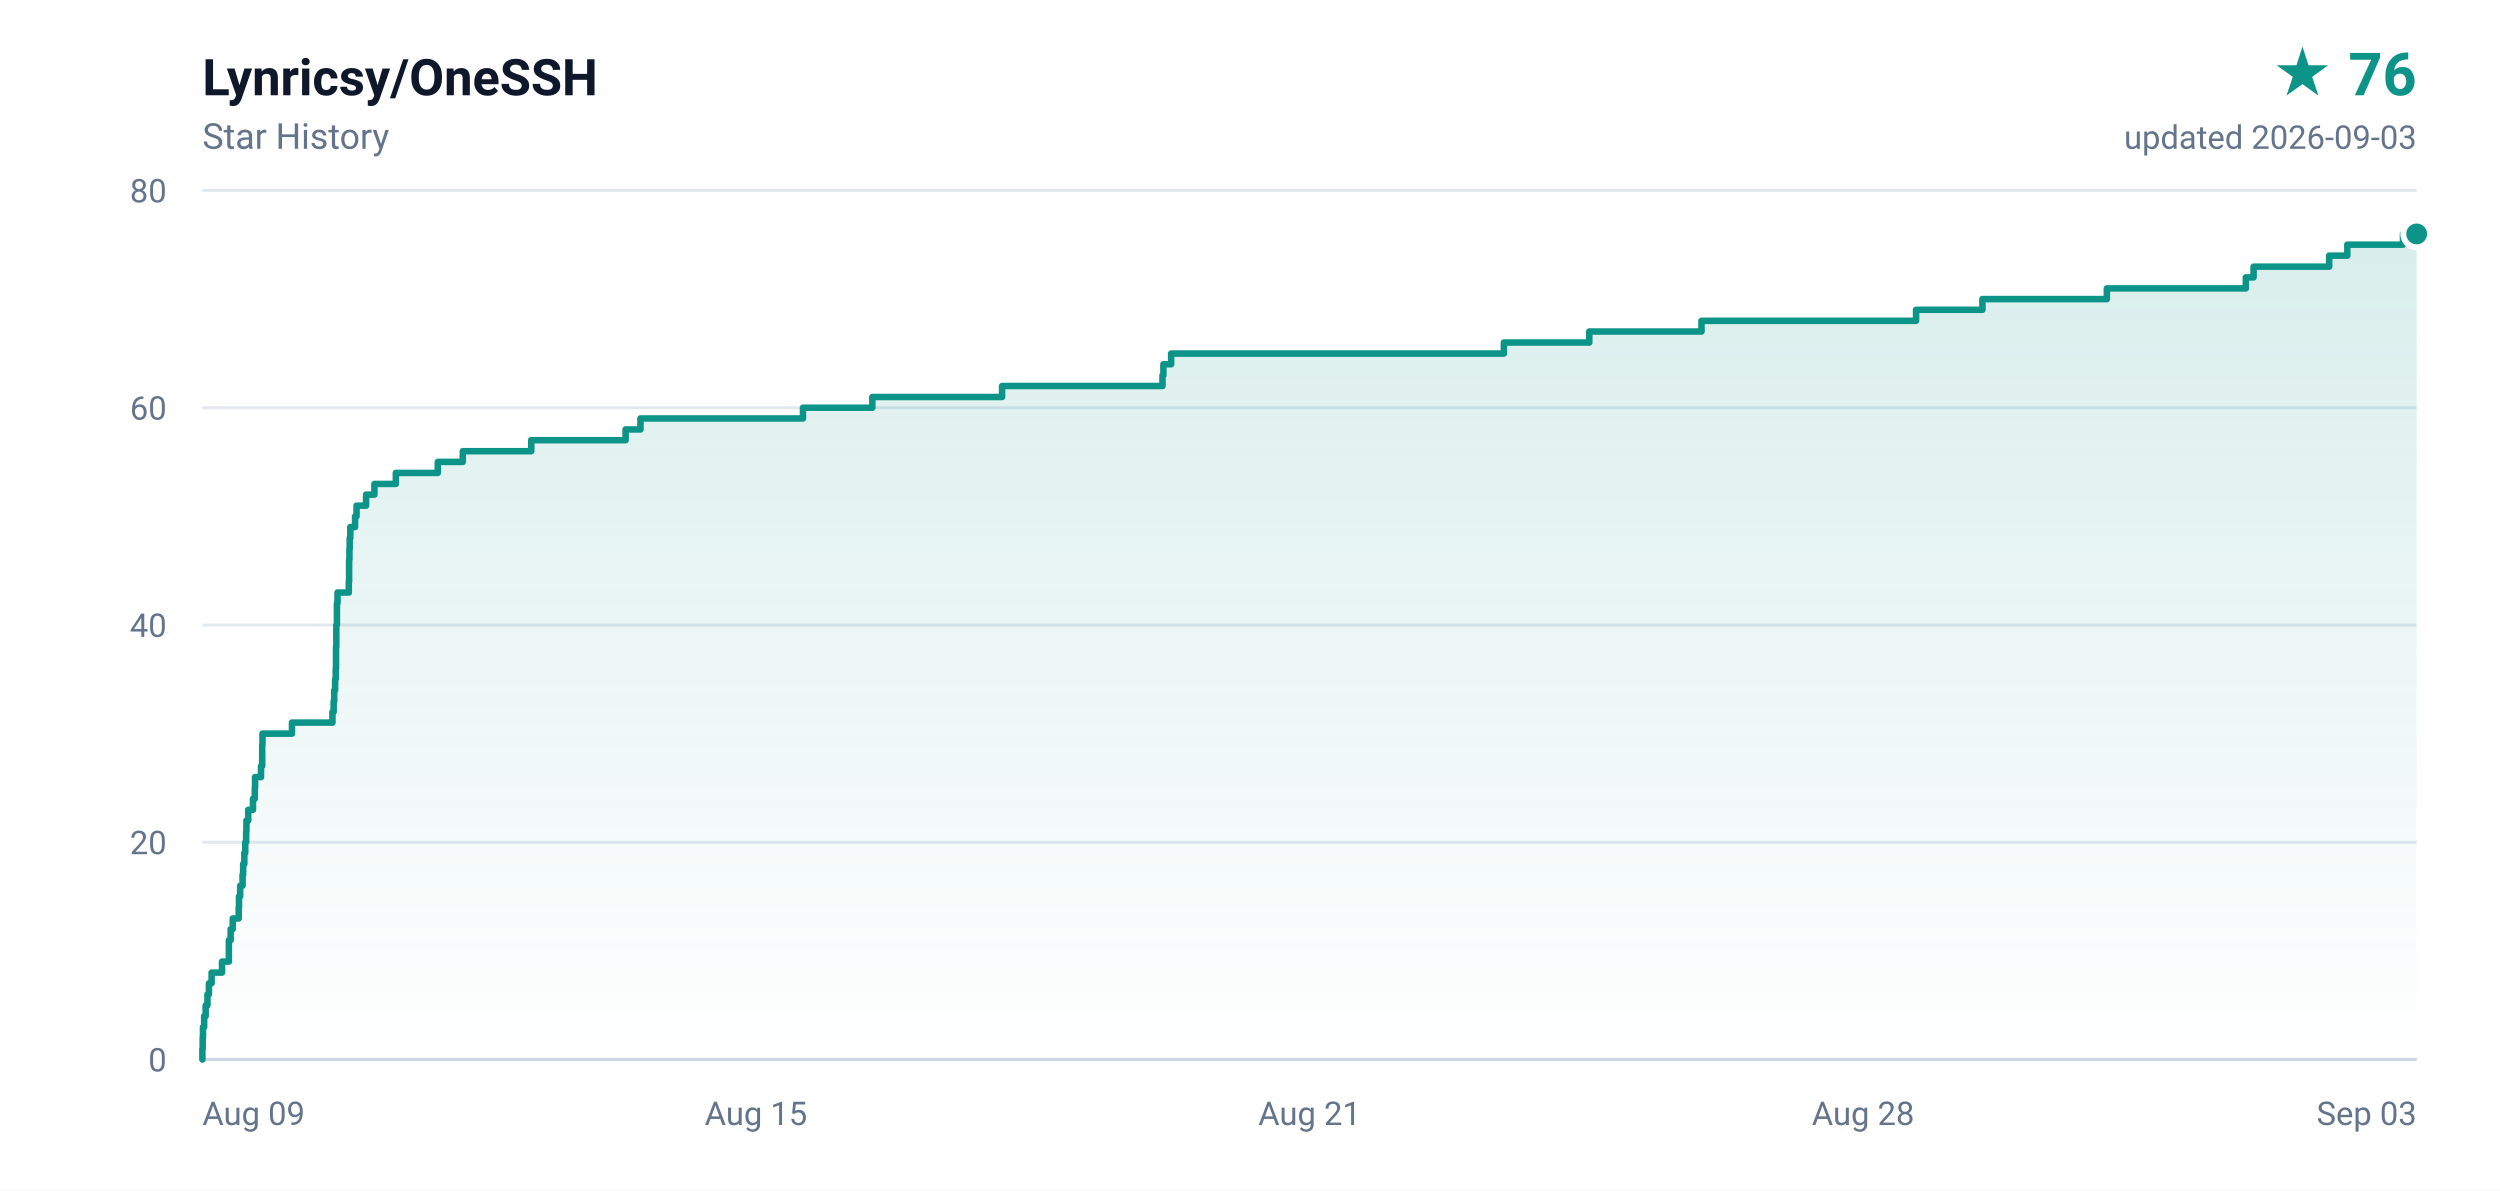
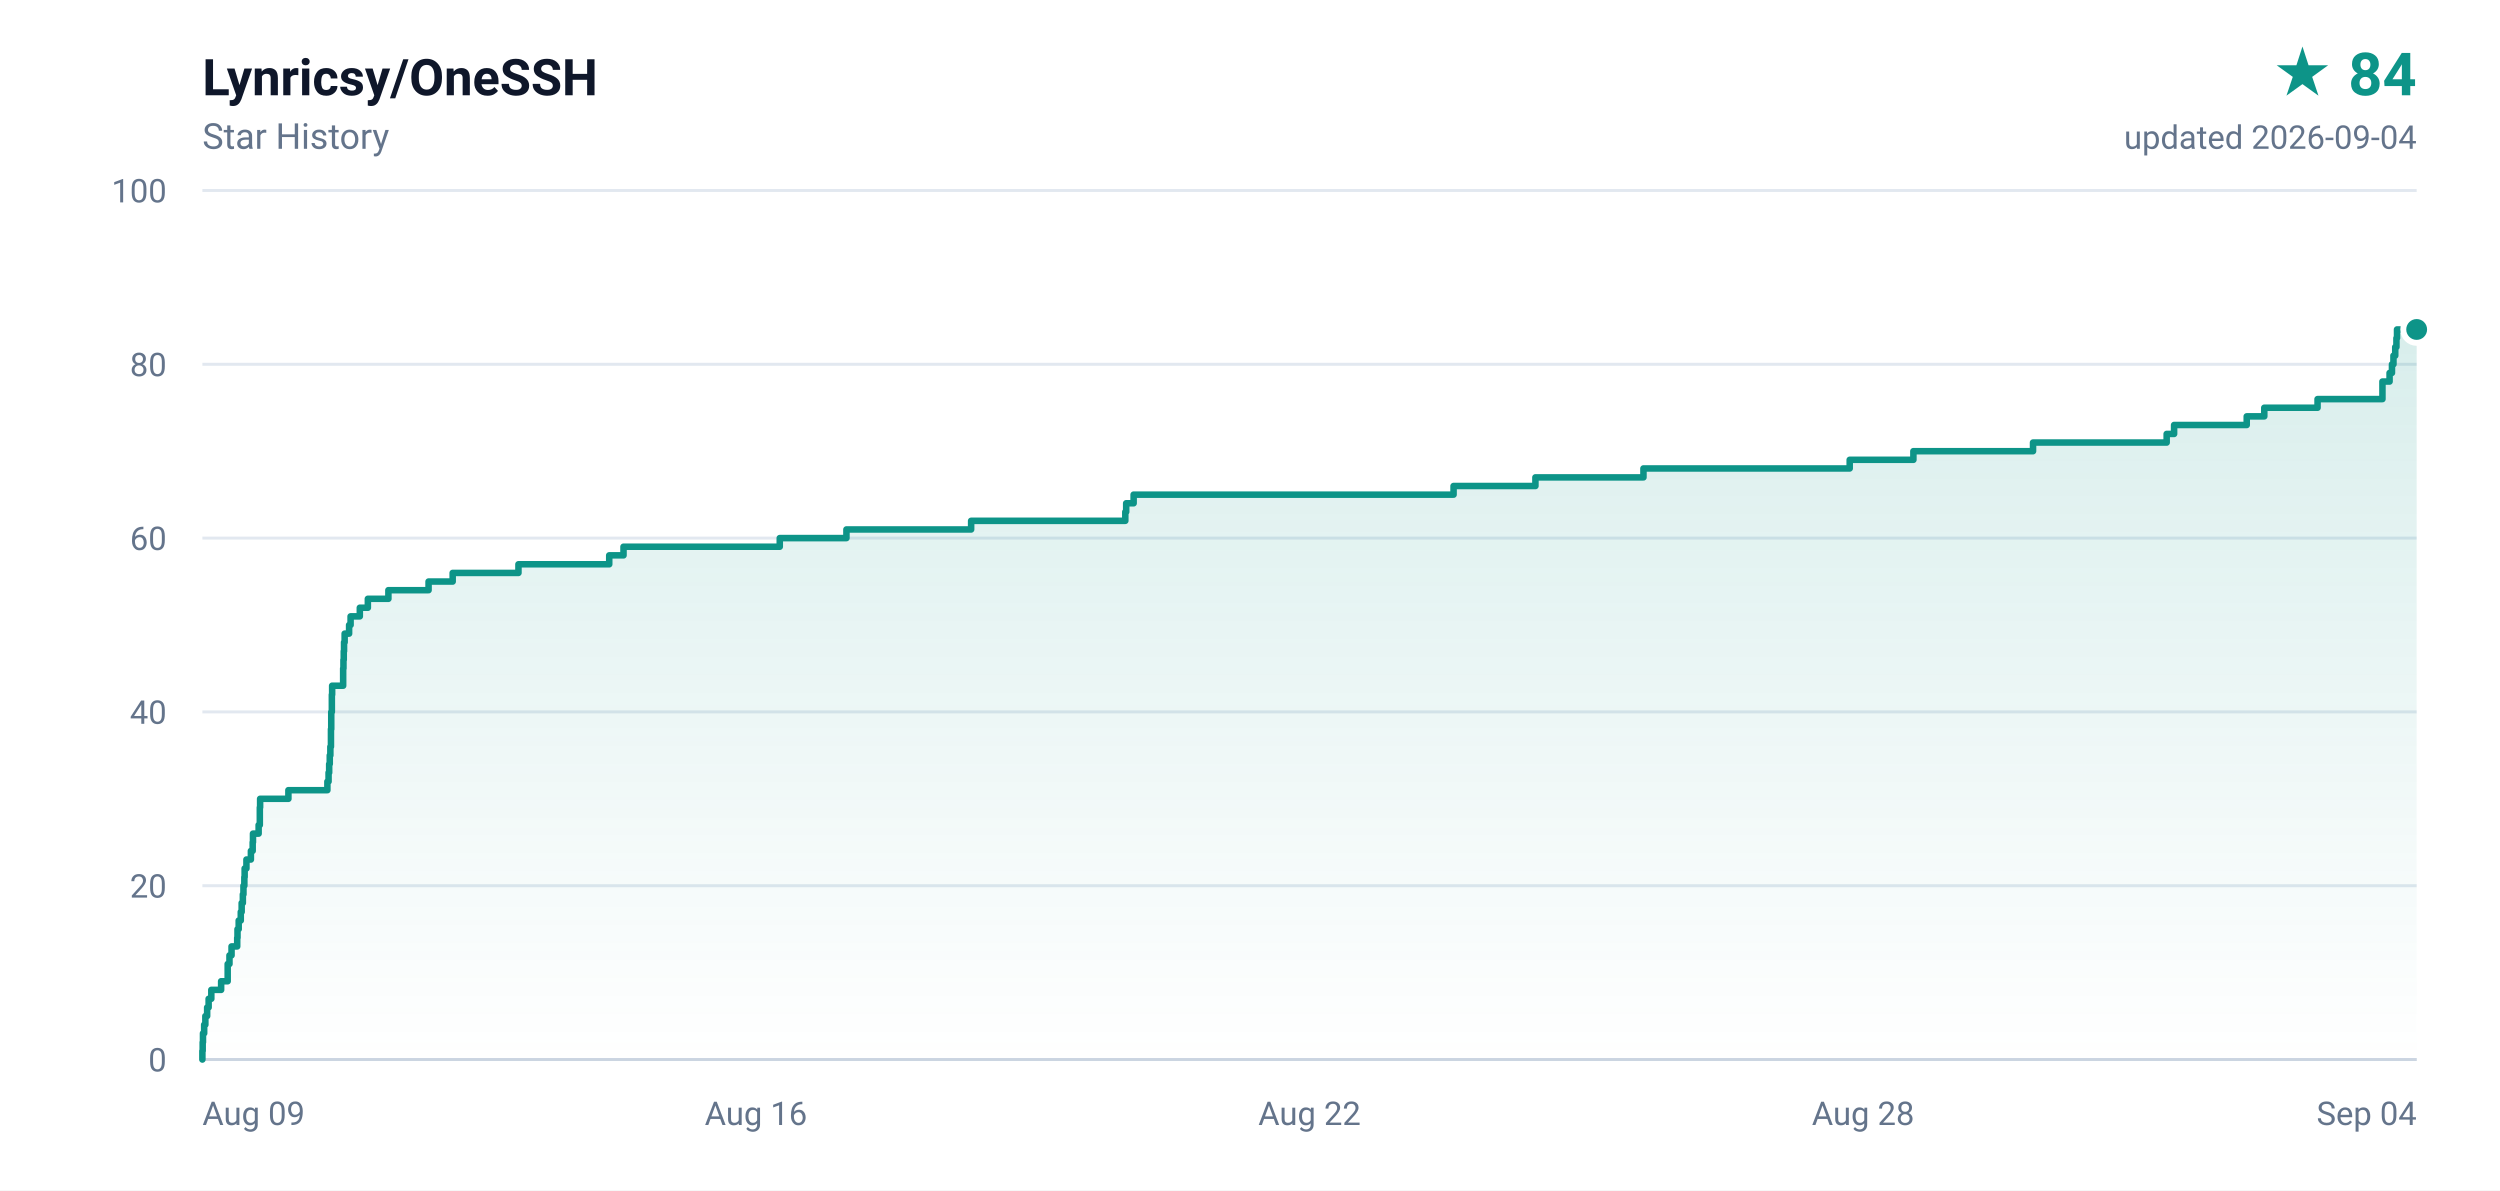
- <svg xmlns="http://www.w3.org/2000/svg" width="840" height="400" viewBox="0 0 840 400" role="img" aria-label="Lynricsy/OneSSH star history, 76 stars">
+ <svg xmlns="http://www.w3.org/2000/svg" width="840" height="400" viewBox="0 0 840 400" role="img" aria-label="Lynricsy/OneSSH star history, 84 stars">
  <defs>
    <linearGradient id="area" x1="0" y1="0" x2="0" y2="1">
      <stop offset="0%" stop-color="#0d9488" stop-opacity="0.16" />
      <stop offset="100%" stop-color="#0d9488" stop-opacity="0" />
    </linearGradient>
  </defs>
  <rect width="840" height="400" fill="#ffffff" />
  <g font-family="ui-sans-serif,-apple-system,BlinkMacSystemFont,'Segoe UI',Roboto,'Helvetica Neue',Arial,sans-serif">
    <text x="68" y="32" fill="#0f172a" font-size="17" font-weight="600">Lynricsy/OneSSH</text>
    <text x="68" y="50" fill="#64748b" font-size="12">Star History</text>
-     <text x="812" y="32" fill="#0d9488" font-size="20" font-weight="700" text-anchor="end">★ 76</text>
-     <text x="812" y="50" fill="#64748b" font-size="11" text-anchor="end">updated 2026-09-03</text>
+     <text x="812" y="32" fill="#0d9488" font-size="20" font-weight="700" text-anchor="end">★ 84</text>
+     <text x="812" y="50" fill="#64748b" font-size="11" text-anchor="end">updated 2026-09-04</text>
    <line x1="68" y1="356.0" x2="812" y2="356.0" stroke="#e2e8f0" stroke-width="1" />
    <text x="56" y="360.0" fill="#64748b" font-size="11" text-anchor="end">0</text>
-     <line x1="68" y1="283.0" x2="812" y2="283.0" stroke="#e2e8f0" stroke-width="1" />
-     <text x="56" y="287.0" fill="#64748b" font-size="11" text-anchor="end">20</text>
-     <line x1="68" y1="210.0" x2="812" y2="210.0" stroke="#e2e8f0" stroke-width="1" />
-     <text x="56" y="214.0" fill="#64748b" font-size="11" text-anchor="end">40</text>
-     <line x1="68" y1="137.0" x2="812" y2="137.0" stroke="#e2e8f0" stroke-width="1" />
-     <text x="56" y="141.0" fill="#64748b" font-size="11" text-anchor="end">60</text>
+     <line x1="68" y1="297.6" x2="812" y2="297.6" stroke="#e2e8f0" stroke-width="1" />
+     <text x="56" y="301.6" fill="#64748b" font-size="11" text-anchor="end">20</text>
+     <line x1="68" y1="239.2" x2="812" y2="239.2" stroke="#e2e8f0" stroke-width="1" />
+     <text x="56" y="243.2" fill="#64748b" font-size="11" text-anchor="end">40</text>
+     <line x1="68" y1="180.8" x2="812" y2="180.8" stroke="#e2e8f0" stroke-width="1" />
+     <text x="56" y="184.8" fill="#64748b" font-size="11" text-anchor="end">60</text>
+     <line x1="68" y1="122.4" x2="812" y2="122.4" stroke="#e2e8f0" stroke-width="1" />
+     <text x="56" y="126.4" fill="#64748b" font-size="11" text-anchor="end">80</text>
    <line x1="68" y1="64.0" x2="812" y2="64.0" stroke="#e2e8f0" stroke-width="1" />
-     <text x="56" y="68.0" fill="#64748b" font-size="11" text-anchor="end">80</text>
+     <text x="56" y="68.0" fill="#64748b" font-size="11" text-anchor="end">100</text>
    <text x="68.0" y="378.0" fill="#64748b" font-size="11" text-anchor="start">Aug 09</text>
-     <text x="254.0" y="378.0" fill="#64748b" font-size="11" text-anchor="middle">Aug 15</text>
-     <text x="440.0" y="378.0" fill="#64748b" font-size="11" text-anchor="middle">Aug 21</text>
+     <text x="254.0" y="378.0" fill="#64748b" font-size="11" text-anchor="middle">Aug 16</text>
+     <text x="440.0" y="378.0" fill="#64748b" font-size="11" text-anchor="middle">Aug 22</text>
    <text x="626.0" y="378.0" fill="#64748b" font-size="11" text-anchor="middle">Aug 28</text>
-     <text x="812.0" y="378.0" fill="#64748b" font-size="11" text-anchor="end">Sep 03</text>
+     <text x="812.0" y="378.0" fill="#64748b" font-size="11" text-anchor="end">Sep 04</text>
    <line x1="68" y1="356" x2="812" y2="356" stroke="#cbd5e1" stroke-width="1" />
-     <path d="M 68.0 356.0 L 68.0 356.0 L 68.0 352.4 L 68.1 352.4 L 68.1 348.7 L 68.2 348.7 L 68.2 345.1 L 68.6 345.1 L 68.6 341.4 L 69.1 341.4 L 69.1 337.8 L 69.7 337.8 L 69.7 334.1 L 70.2 334.1 L 70.2 330.4 L 71.1 330.4 L 71.1 326.8 L 74.6 326.8 L 74.6 323.1 L 76.9 323.1 L 76.9 319.5 L 76.9 319.5 L 76.9 315.9 L 77.5 315.9 L 77.5 312.2 L 78.2 312.2 L 78.2 308.6 L 80.2 308.6 L 80.2 304.9 L 80.3 304.9 L 80.3 301.2 L 80.7 301.2 L 80.7 297.6 L 81.5 297.6 L 81.5 293.9 L 81.7 293.9 L 81.7 290.3 L 82.1 290.3 L 82.1 286.6 L 82.4 286.6 L 82.4 283.0 L 82.7 283.0 L 82.7 279.4 L 82.8 279.4 L 82.8 275.7 L 83.4 275.7 L 83.4 272.1 L 85.0 272.1 L 85.0 268.4 L 85.6 268.4 L 85.6 264.8 L 85.7 264.8 L 85.7 261.1 L 87.7 261.1 L 87.7 257.4 L 88.1 257.4 L 88.1 253.8 L 88.1 253.8 L 88.1 250.2 L 88.2 250.2 L 88.2 246.5 L 98.1 246.5 L 98.1 242.8 L 111.7 242.8 L 111.7 239.2 L 112.1 239.2 L 112.1 235.6 L 112.3 235.6 L 112.3 231.9 L 112.6 231.9 L 112.6 228.2 L 112.8 228.2 L 112.8 224.6 L 112.9 224.6 L 112.9 220.9 L 112.9 220.9 L 112.9 217.3 L 113.0 217.3 L 113.0 213.7 L 113.0 213.7 L 113.0 210.0 L 113.2 210.0 L 113.2 206.4 L 113.2 206.4 L 113.2 202.7 L 113.4 202.7 L 113.4 199.1 L 117.2 199.1 L 117.2 195.4 L 117.3 195.4 L 117.3 191.8 L 117.3 191.8 L 117.3 188.1 L 117.4 188.1 L 117.4 184.4 L 117.5 184.4 L 117.5 180.8 L 117.7 180.8 L 117.7 177.1 L 119.3 177.1 L 119.3 173.5 L 119.8 173.5 L 119.8 169.9 L 123.0 169.9 L 123.0 166.2 L 125.8 166.2 L 125.8 162.6 L 133.0 162.6 L 133.0 158.9 L 147.1 158.9 L 147.1 155.2 L 155.5 155.2 L 155.5 151.6 L 178.5 151.6 L 178.5 147.9 L 210.2 147.9 L 210.2 144.3 L 215.2 144.3 L 215.2 140.6 L 269.8 140.6 L 269.8 137.0 L 293.1 137.0 L 293.1 133.4 L 336.7 133.4 L 336.7 129.7 L 390.6 129.7 L 390.6 126.1 L 390.9 126.1 L 390.9 122.4 L 393.5 122.4 L 393.5 118.8 L 505.3 118.8 L 505.3 115.1 L 534.0 115.1 L 534.0 111.4 L 571.7 111.4 L 571.7 107.8 L 643.8 107.8 L 643.8 104.1 L 666.1 104.1 L 666.1 100.5 L 707.9 100.5 L 707.9 96.9 L 754.6 96.9 L 754.6 93.2 L 757.2 93.2 L 757.2 89.6 L 782.6 89.6 L 782.6 85.9 L 788.7 85.9 L 788.7 82.2 L 807.4 82.2 L 807.4 78.6 L 812.0 78.6 L 812.0 356.0 L 68.0 356.0 Z" fill="url(#area)" />
-     <path d="M 68.0 356.0 L 68.0 356.0 L 68.0 352.4 L 68.1 352.4 L 68.1 348.7 L 68.2 348.7 L 68.2 345.1 L 68.6 345.1 L 68.6 341.4 L 69.1 341.4 L 69.1 337.8 L 69.7 337.8 L 69.7 334.1 L 70.2 334.1 L 70.2 330.4 L 71.1 330.4 L 71.1 326.8 L 74.6 326.8 L 74.6 323.1 L 76.9 323.1 L 76.9 319.5 L 76.9 319.5 L 76.9 315.9 L 77.5 315.9 L 77.5 312.2 L 78.2 312.2 L 78.2 308.6 L 80.2 308.6 L 80.2 304.9 L 80.3 304.9 L 80.3 301.2 L 80.7 301.2 L 80.7 297.6 L 81.5 297.6 L 81.5 293.9 L 81.7 293.9 L 81.7 290.3 L 82.1 290.3 L 82.1 286.6 L 82.4 286.6 L 82.4 283.0 L 82.7 283.0 L 82.7 279.4 L 82.8 279.4 L 82.8 275.7 L 83.4 275.7 L 83.4 272.1 L 85.0 272.1 L 85.0 268.4 L 85.6 268.4 L 85.6 264.8 L 85.7 264.8 L 85.7 261.1 L 87.7 261.1 L 87.7 257.4 L 88.1 257.4 L 88.1 253.8 L 88.1 253.8 L 88.1 250.2 L 88.2 250.2 L 88.2 246.5 L 98.1 246.5 L 98.1 242.8 L 111.7 242.8 L 111.7 239.2 L 112.1 239.2 L 112.1 235.6 L 112.3 235.6 L 112.3 231.9 L 112.6 231.9 L 112.6 228.2 L 112.8 228.2 L 112.8 224.6 L 112.9 224.6 L 112.9 220.9 L 112.9 220.9 L 112.9 217.3 L 113.0 217.3 L 113.0 213.7 L 113.0 213.7 L 113.0 210.0 L 113.2 210.0 L 113.2 206.4 L 113.2 206.4 L 113.2 202.7 L 113.4 202.7 L 113.4 199.1 L 117.2 199.1 L 117.2 195.4 L 117.3 195.4 L 117.3 191.8 L 117.3 191.8 L 117.3 188.1 L 117.4 188.1 L 117.4 184.4 L 117.5 184.4 L 117.5 180.8 L 117.7 180.8 L 117.7 177.1 L 119.3 177.1 L 119.3 173.5 L 119.8 173.5 L 119.8 169.9 L 123.0 169.9 L 123.0 166.2 L 125.8 166.2 L 125.8 162.6 L 133.0 162.6 L 133.0 158.9 L 147.1 158.9 L 147.1 155.2 L 155.5 155.2 L 155.5 151.6 L 178.5 151.6 L 178.5 147.9 L 210.2 147.9 L 210.2 144.3 L 215.2 144.3 L 215.2 140.6 L 269.8 140.6 L 269.8 137.0 L 293.1 137.0 L 293.1 133.4 L 336.7 133.4 L 336.7 129.7 L 390.6 129.7 L 390.6 126.1 L 390.9 126.1 L 390.9 122.4 L 393.5 122.4 L 393.5 118.8 L 505.3 118.8 L 505.3 115.1 L 534.0 115.1 L 534.0 111.4 L 571.7 111.4 L 571.7 107.8 L 643.8 107.8 L 643.8 104.1 L 666.1 104.1 L 666.1 100.5 L 707.9 100.5 L 707.9 96.9 L 754.6 96.9 L 754.6 93.2 L 757.2 93.2 L 757.2 89.6 L 782.6 89.6 L 782.6 85.9 L 788.7 85.9 L 788.7 82.2 L 807.4 82.2 L 807.4 78.6 L 812.0 78.6" fill="none" stroke="#0d9488" stroke-width="2.2" stroke-linejoin="round" stroke-linecap="round" />
-     <circle cx="812.0" cy="78.6" r="4.5" fill="#0d9488" stroke="#ffffff" stroke-width="2" />
+     <path d="M 68.0 356.0 L 68.0 356.0 L 68.0 353.1 L 68.1 353.1 L 68.1 350.2 L 68.2 350.2 L 68.2 347.2 L 68.6 347.2 L 68.6 344.3 L 69.0 344.3 L 69.0 341.4 L 69.6 341.4 L 69.6 338.5 L 70.1 338.5 L 70.1 335.6 L 71.0 335.6 L 71.0 332.6 L 74.3 332.6 L 74.3 329.7 L 76.5 329.7 L 76.5 326.8 L 76.5 326.8 L 76.5 323.9 L 77.1 323.9 L 77.1 321.0 L 77.8 321.0 L 77.8 318.0 L 79.7 318.0 L 79.7 315.1 L 79.8 315.1 L 79.8 312.2 L 80.2 312.2 L 80.2 309.3 L 80.9 309.3 L 80.9 306.4 L 81.2 306.4 L 81.2 303.4 L 81.6 303.4 L 81.6 300.5 L 81.8 300.5 L 81.8 297.6 L 82.1 297.6 L 82.1 294.7 L 82.2 294.7 L 82.2 291.8 L 82.8 291.8 L 82.8 288.8 L 84.3 288.8 L 84.3 285.9 L 84.9 285.9 L 84.9 283.0 L 85.0 283.0 L 85.0 280.1 L 86.9 280.1 L 86.9 277.2 L 87.3 277.2 L 87.3 274.2 L 87.3 274.2 L 87.3 271.3 L 87.4 271.3 L 87.4 268.4 L 96.9 268.4 L 96.9 265.5 L 110.0 265.5 L 110.0 262.6 L 110.4 262.6 L 110.4 259.6 L 110.6 259.6 L 110.6 256.7 L 110.8 256.7 L 110.8 253.8 L 111.0 253.8 L 111.0 250.9 L 111.2 250.9 L 111.2 248.0 L 111.2 248.0 L 111.2 245.0 L 111.3 245.0 L 111.3 242.1 L 111.3 242.1 L 111.3 239.2 L 111.5 239.2 L 111.5 236.3 L 111.5 236.3 L 111.5 233.4 L 111.6 233.4 L 111.6 230.4 L 115.3 230.4 L 115.3 227.5 L 115.3 227.5 L 115.3 224.6 L 115.4 224.6 L 115.4 221.7 L 115.5 221.7 L 115.5 218.8 L 115.6 218.8 L 115.6 215.8 L 115.8 215.8 L 115.8 212.9 L 117.3 212.9 L 117.3 210.0 L 117.8 210.0 L 117.8 207.1 L 120.9 207.1 L 120.9 204.2 L 123.6 204.2 L 123.6 201.2 L 130.5 201.2 L 130.5 198.3 L 144.0 198.3 L 144.0 195.4 L 152.1 195.4 L 152.1 192.5 L 174.2 192.5 L 174.2 189.6 L 204.7 189.6 L 204.7 186.6 L 209.5 186.6 L 209.5 183.7 L 262.0 183.7 L 262.0 180.8 L 284.4 180.8 L 284.4 177.9 L 326.3 177.9 L 326.3 175.0 L 378.1 175.0 L 378.1 172.0 L 378.4 172.0 L 378.4 169.1 L 380.9 169.1 L 380.9 166.2 L 488.4 166.2 L 488.4 163.3 L 515.9 163.3 L 515.9 160.4 L 552.2 160.4 L 552.2 157.4 L 621.5 157.4 L 621.5 154.5 L 642.9 154.5 L 642.9 151.6 L 683.1 151.6 L 683.1 148.7 L 728.0 148.7 L 728.0 145.8 L 730.5 145.8 L 730.5 142.8 L 754.9 142.8 L 754.9 139.9 L 760.8 139.9 L 760.8 137.0 L 778.7 137.0 L 778.7 134.1 L 800.5 134.1 L 800.5 131.2 L 800.5 131.2 L 800.5 128.2 L 802.9 128.2 L 802.9 125.3 L 803.7 125.3 L 803.7 122.4 L 804.2 122.4 L 804.2 119.5 L 804.8 119.5 L 804.8 116.6 L 805.2 116.6 L 805.2 113.6 L 805.4 113.6 L 805.4 110.7 L 812.0 110.7 L 812.0 356.0 L 68.0 356.0 Z" fill="url(#area)" />
+     <path d="M 68.0 356.0 L 68.0 356.0 L 68.0 353.1 L 68.1 353.1 L 68.1 350.2 L 68.2 350.2 L 68.2 347.2 L 68.6 347.2 L 68.6 344.3 L 69.0 344.3 L 69.0 341.4 L 69.6 341.4 L 69.6 338.5 L 70.1 338.5 L 70.1 335.6 L 71.0 335.6 L 71.0 332.6 L 74.3 332.6 L 74.3 329.7 L 76.5 329.7 L 76.5 326.8 L 76.5 326.8 L 76.5 323.9 L 77.1 323.9 L 77.1 321.0 L 77.8 321.0 L 77.8 318.0 L 79.7 318.0 L 79.7 315.1 L 79.8 315.1 L 79.8 312.2 L 80.2 312.2 L 80.2 309.3 L 80.9 309.3 L 80.9 306.4 L 81.2 306.4 L 81.2 303.4 L 81.6 303.4 L 81.6 300.5 L 81.8 300.5 L 81.8 297.6 L 82.1 297.6 L 82.1 294.7 L 82.2 294.7 L 82.2 291.8 L 82.8 291.8 L 82.8 288.8 L 84.3 288.8 L 84.3 285.9 L 84.9 285.9 L 84.9 283.0 L 85.0 283.0 L 85.0 280.1 L 86.9 280.1 L 86.9 277.2 L 87.3 277.2 L 87.3 274.2 L 87.3 274.2 L 87.3 271.3 L 87.4 271.3 L 87.4 268.4 L 96.9 268.4 L 96.9 265.5 L 110.0 265.5 L 110.0 262.6 L 110.4 262.6 L 110.4 259.6 L 110.6 259.6 L 110.6 256.7 L 110.8 256.7 L 110.8 253.8 L 111.0 253.8 L 111.0 250.9 L 111.2 250.9 L 111.2 248.0 L 111.2 248.0 L 111.2 245.0 L 111.3 245.0 L 111.3 242.1 L 111.3 242.1 L 111.3 239.2 L 111.5 239.2 L 111.5 236.3 L 111.5 236.3 L 111.5 233.4 L 111.6 233.4 L 111.6 230.4 L 115.3 230.4 L 115.3 227.5 L 115.3 227.5 L 115.3 224.6 L 115.4 224.6 L 115.4 221.7 L 115.5 221.7 L 115.5 218.8 L 115.6 218.8 L 115.6 215.8 L 115.8 215.8 L 115.8 212.9 L 117.3 212.9 L 117.3 210.0 L 117.8 210.0 L 117.8 207.1 L 120.9 207.1 L 120.9 204.2 L 123.6 204.2 L 123.6 201.2 L 130.5 201.2 L 130.5 198.3 L 144.0 198.3 L 144.0 195.4 L 152.1 195.4 L 152.1 192.5 L 174.2 192.5 L 174.2 189.6 L 204.7 189.6 L 204.7 186.6 L 209.5 186.6 L 209.5 183.7 L 262.0 183.7 L 262.0 180.8 L 284.4 180.8 L 284.4 177.9 L 326.3 177.9 L 326.3 175.0 L 378.1 175.0 L 378.1 172.0 L 378.4 172.0 L 378.4 169.1 L 380.9 169.1 L 380.9 166.2 L 488.4 166.2 L 488.4 163.3 L 515.9 163.3 L 515.9 160.4 L 552.2 160.4 L 552.2 157.4 L 621.5 157.4 L 621.5 154.5 L 642.9 154.5 L 642.9 151.6 L 683.1 151.6 L 683.1 148.7 L 728.0 148.7 L 728.0 145.8 L 730.5 145.8 L 730.5 142.8 L 754.9 142.8 L 754.9 139.9 L 760.8 139.9 L 760.8 137.0 L 778.7 137.0 L 778.7 134.1 L 800.5 134.1 L 800.5 131.2 L 800.5 131.2 L 800.5 128.2 L 802.9 128.2 L 802.9 125.3 L 803.7 125.3 L 803.7 122.4 L 804.2 122.4 L 804.2 119.5 L 804.8 119.5 L 804.8 116.6 L 805.2 116.6 L 805.2 113.6 L 805.4 113.6 L 805.4 110.7 L 812.0 110.7" fill="none" stroke="#0d9488" stroke-width="2.2" stroke-linejoin="round" stroke-linecap="round" />
+     <circle cx="812.0" cy="110.7" r="4.5" fill="#0d9488" stroke="#ffffff" stroke-width="2" />
  </g>
</svg>
